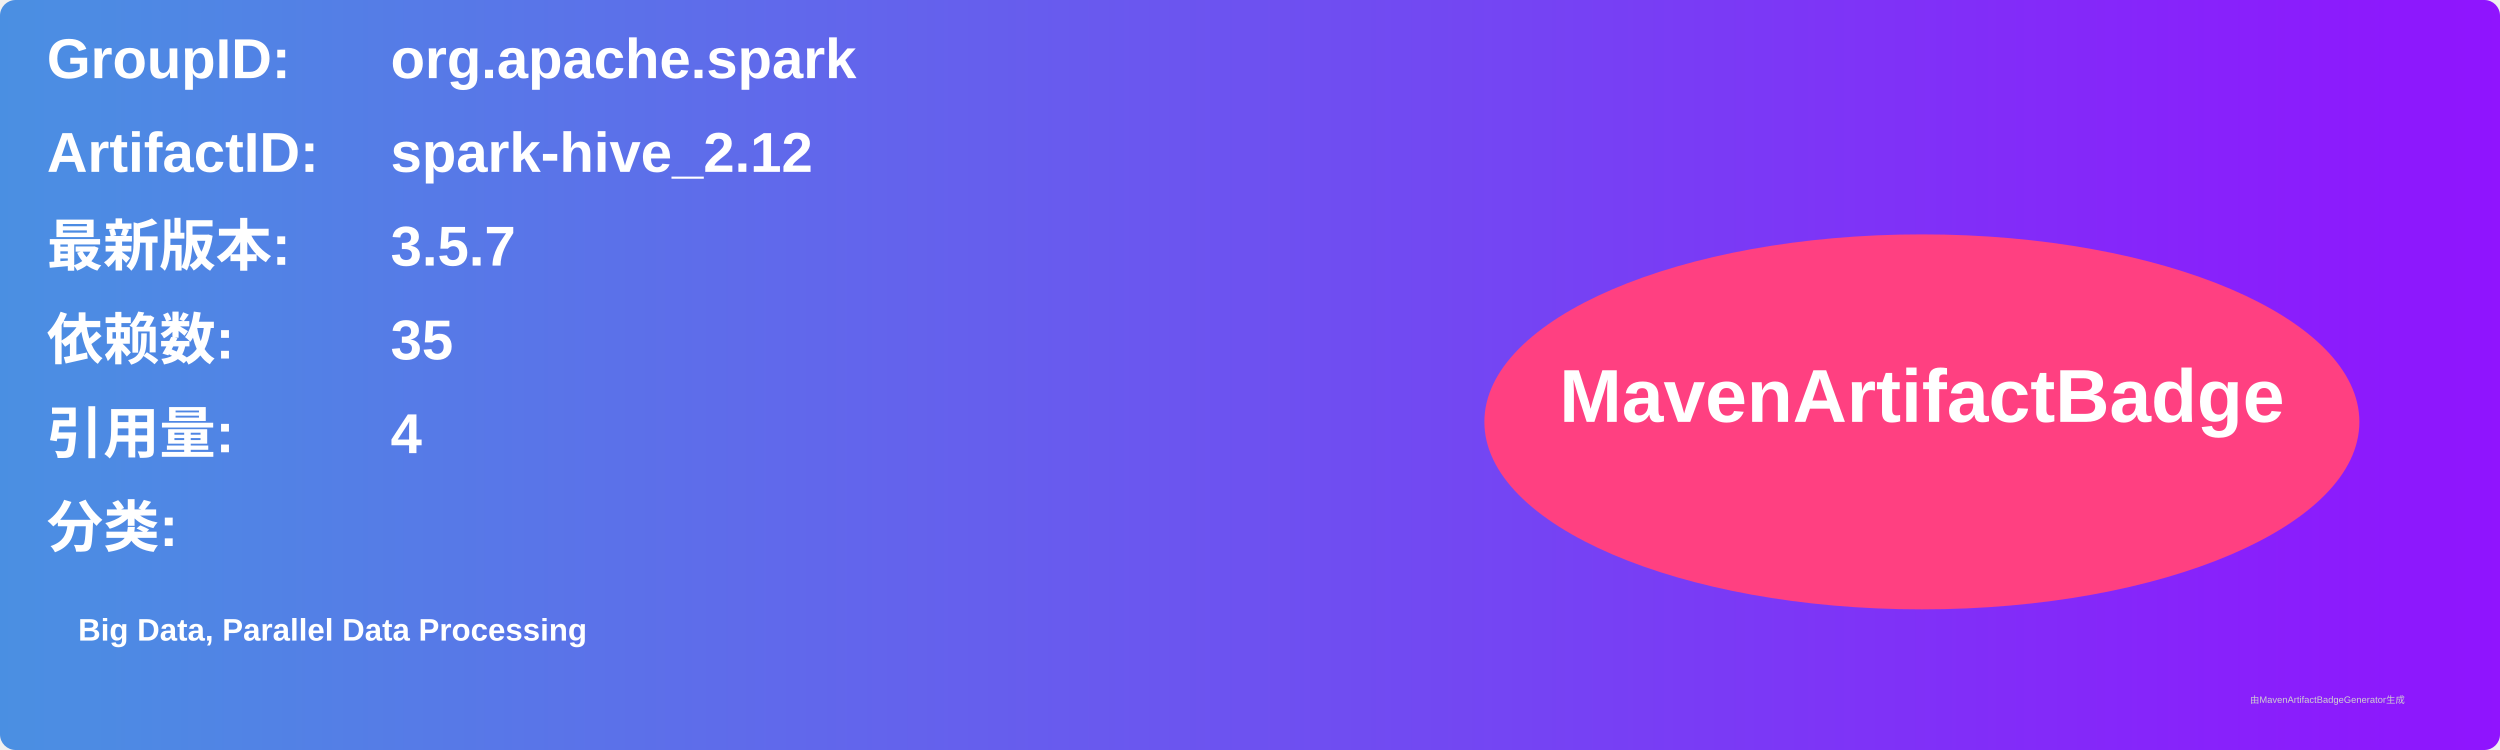
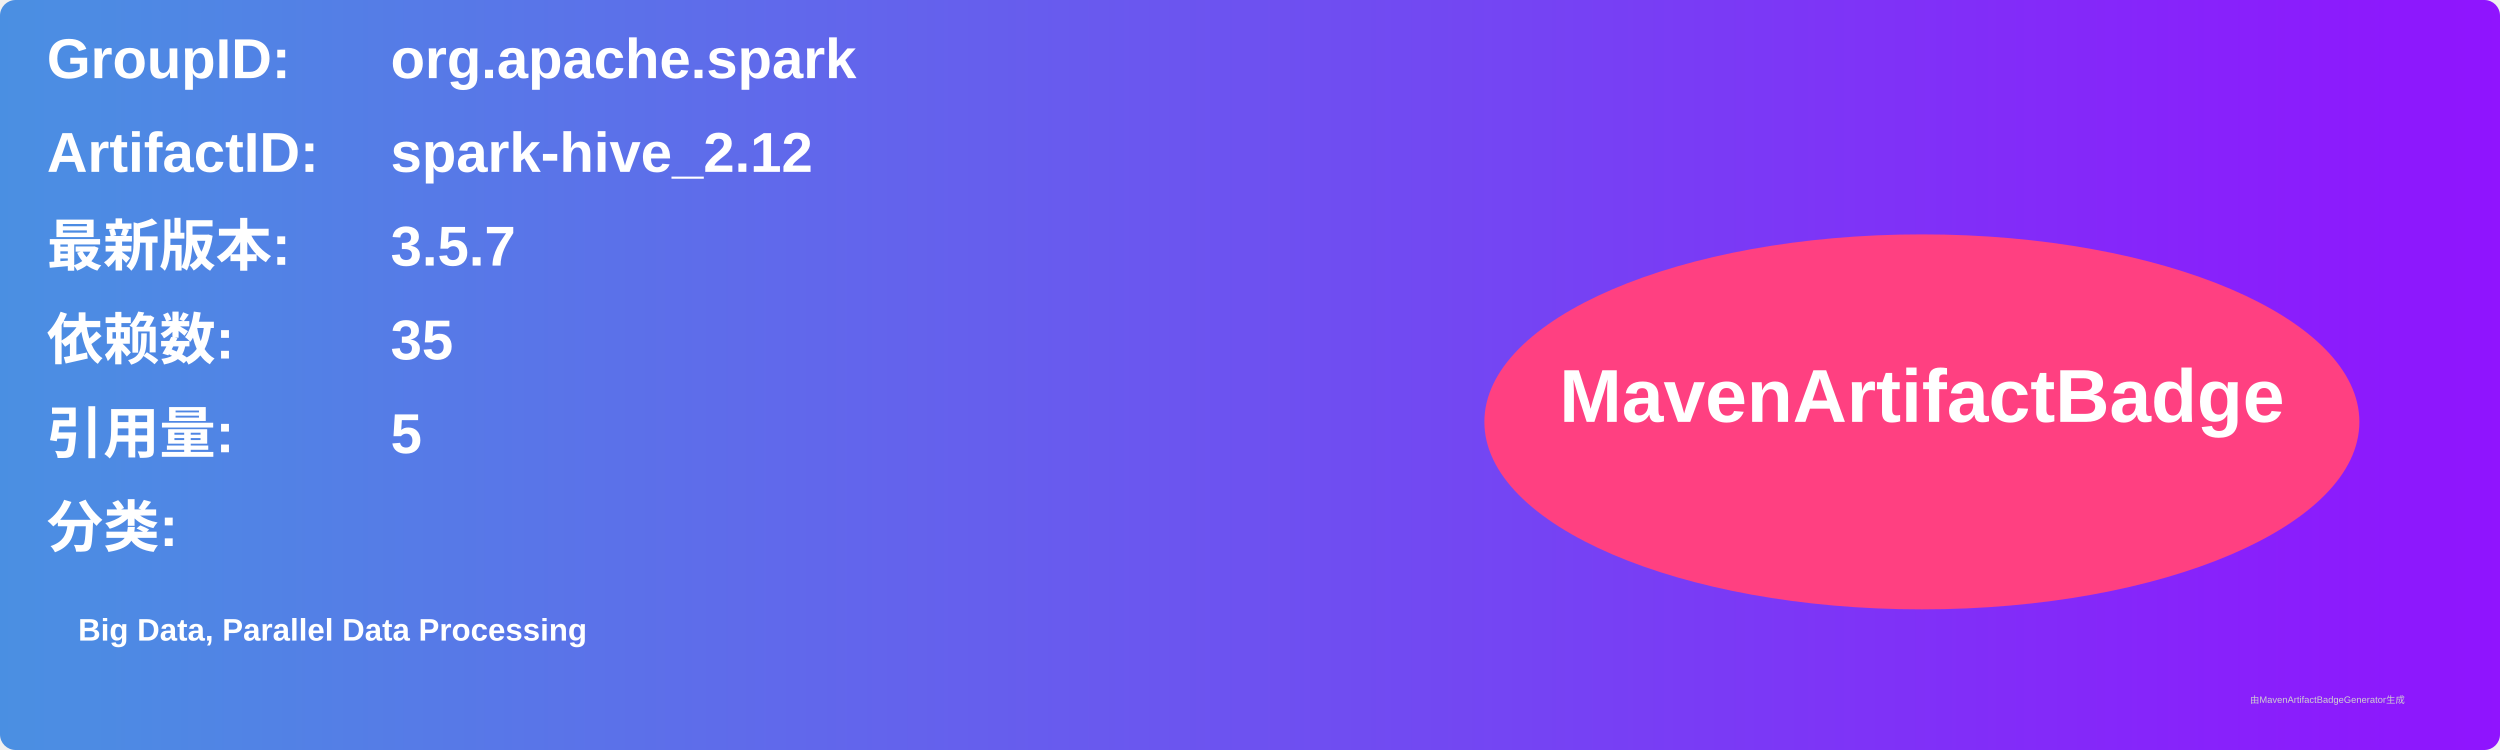
<svg xmlns="http://www.w3.org/2000/svg" width="800" height="240" viewBox="0 0 800 240">
  <linearGradient id="grad" x1="0%" y1="0%" x2="100%" y2="0%">
    <stop offset="0%" stop-color="#4a90e2" />
    <stop offset="100%" stop-color="#9013fe" />
  </linearGradient>
  <rect width="100%" height="100%" rx="5" ry="5" fill="url(#grad)" />
  <g transform="translate(15, 15)">
    <text x="0" y="10" font-family="Arial" font-size="18" fill="white" font-weight="bold" width="260">GroupID:</text>
    <text x="110" y="10" font-family="Arial" font-size="18" fill="white" font-weight="bold" width="460">org.apache.spark</text>
    <text x="0" y="40" font-family="Arial" font-size="18" fill="white" font-weight="bold" width="260">ArtifactID:</text>
    <text x="110" y="40" font-family="Arial" font-size="18" fill="white" font-weight="bold" width="460">spark-hive_2.12</text>
    <text x="0" y="70" font-family="Arial" font-size="18" fill="white" font-weight="bold">最新版本:</text>
    <text x="110" y="70" font-family="Arial" font-size="18" fill="white" font-weight="bold">
      <tspan font-weight="bold">3.5.7</tspan>
    </text>
    <text x="0" y="100" font-family="Arial" font-size="18" fill="white" font-weight="bold">依赖数: </text>
    <text x="110" y="100" font-family="Arial" font-size="18" fill="white">
      <tspan font-weight="bold">35</tspan>
    </text>
    <text x="0" y="130" font-family="Arial" font-size="18" fill="white" font-weight="bold">引用量: </text>
    <text x="110" y="130" font-family="Arial" font-size="18" fill="white">
-       <tspan font-weight="bold">4</tspan>
+       <tspan font-weight="bold">5</tspan>
    </text>
    <text x="0" y="160" font-family="Arial" font-size="18" fill="white" font-weight="bold">分类:</text>
    <text x="10" y="190" font-family="Arial" font-size="10" fill="white">
      <tspan font-weight="bold">Big Data, Parallel Data Processing</tspan>
    </text>
    <ellipse cx="600" cy="120" rx="140" ry="60" fill="#ff4081" />
    <text x="600" y="120" text-anchor="middle" font-family="Arial" font-size="24" fill="white" font-weight="bold">MavenArtifactBadge</text>
  </g>
  <text x="720" y="225" font-family="Arial" font-size="3" fill="#d0d0d0">由MavenArtifactBadgeGenerator生成</text>
</svg>
